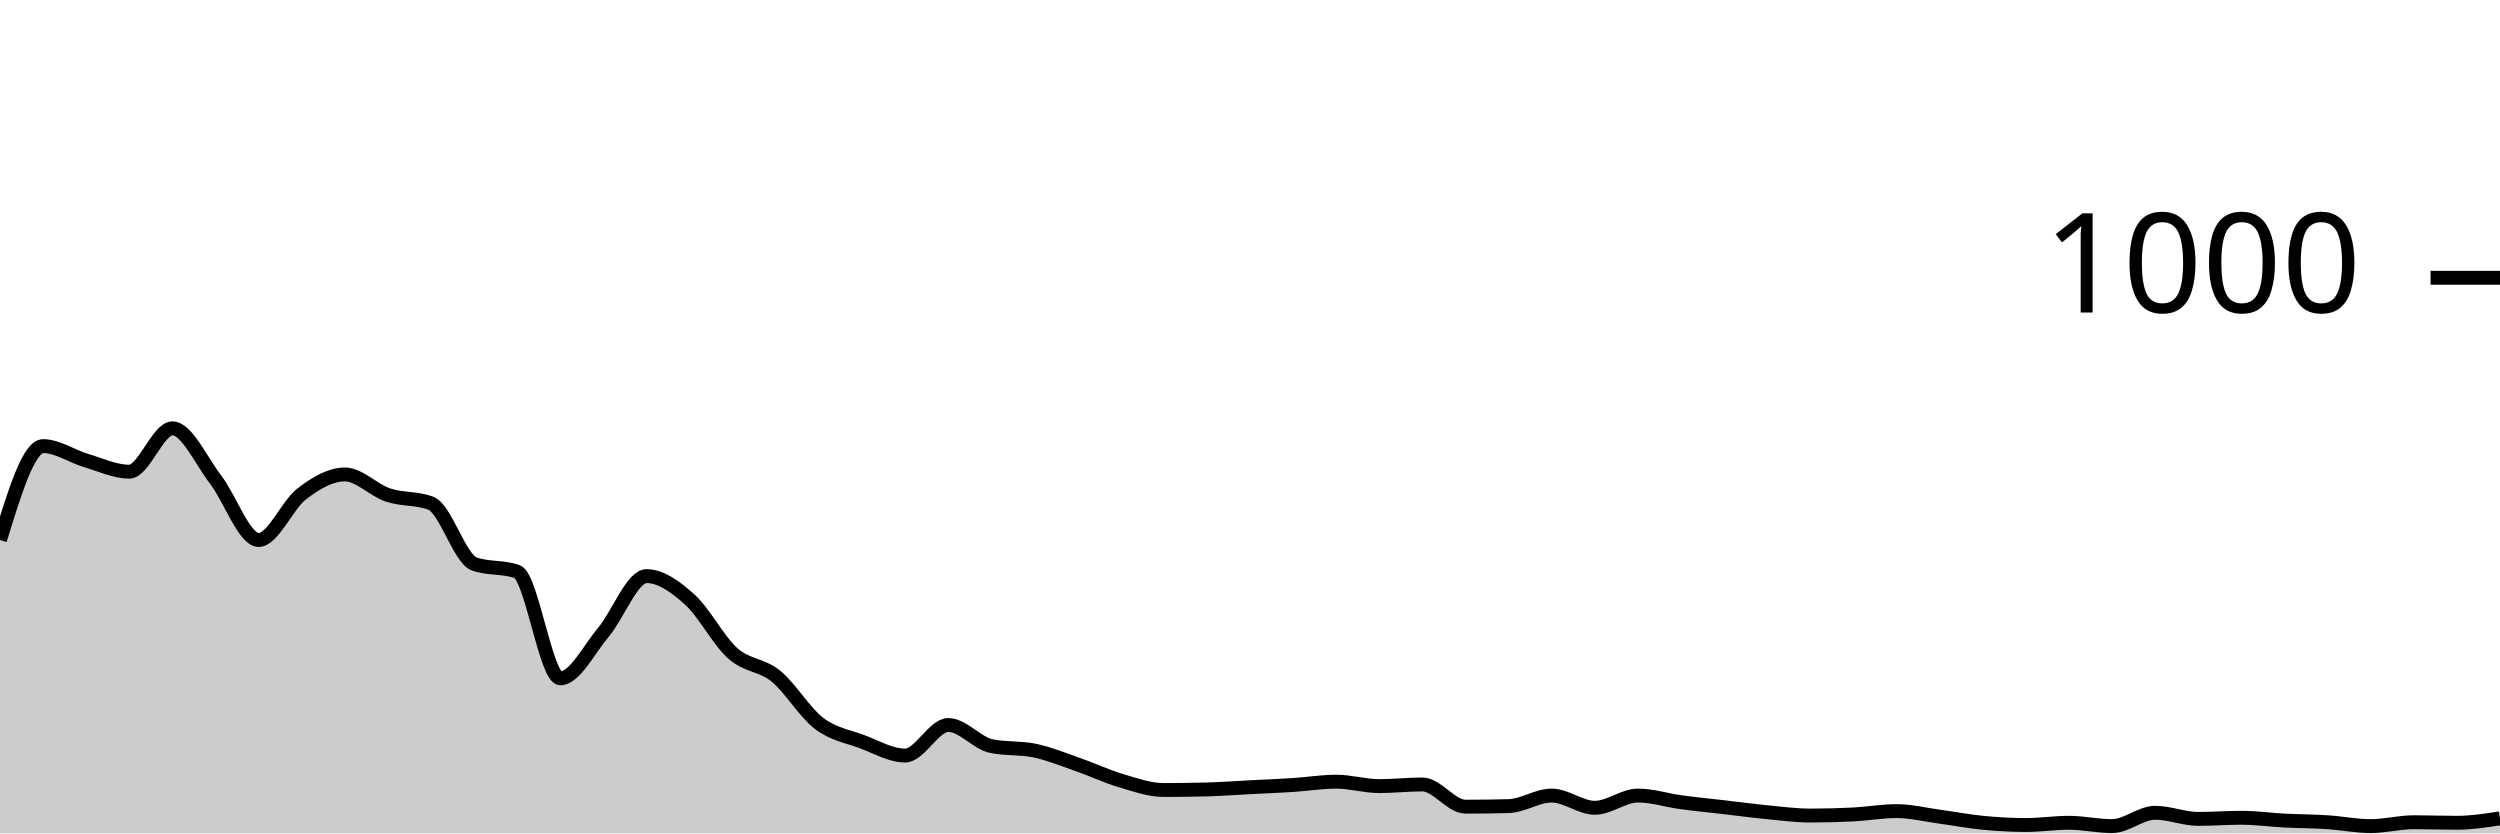
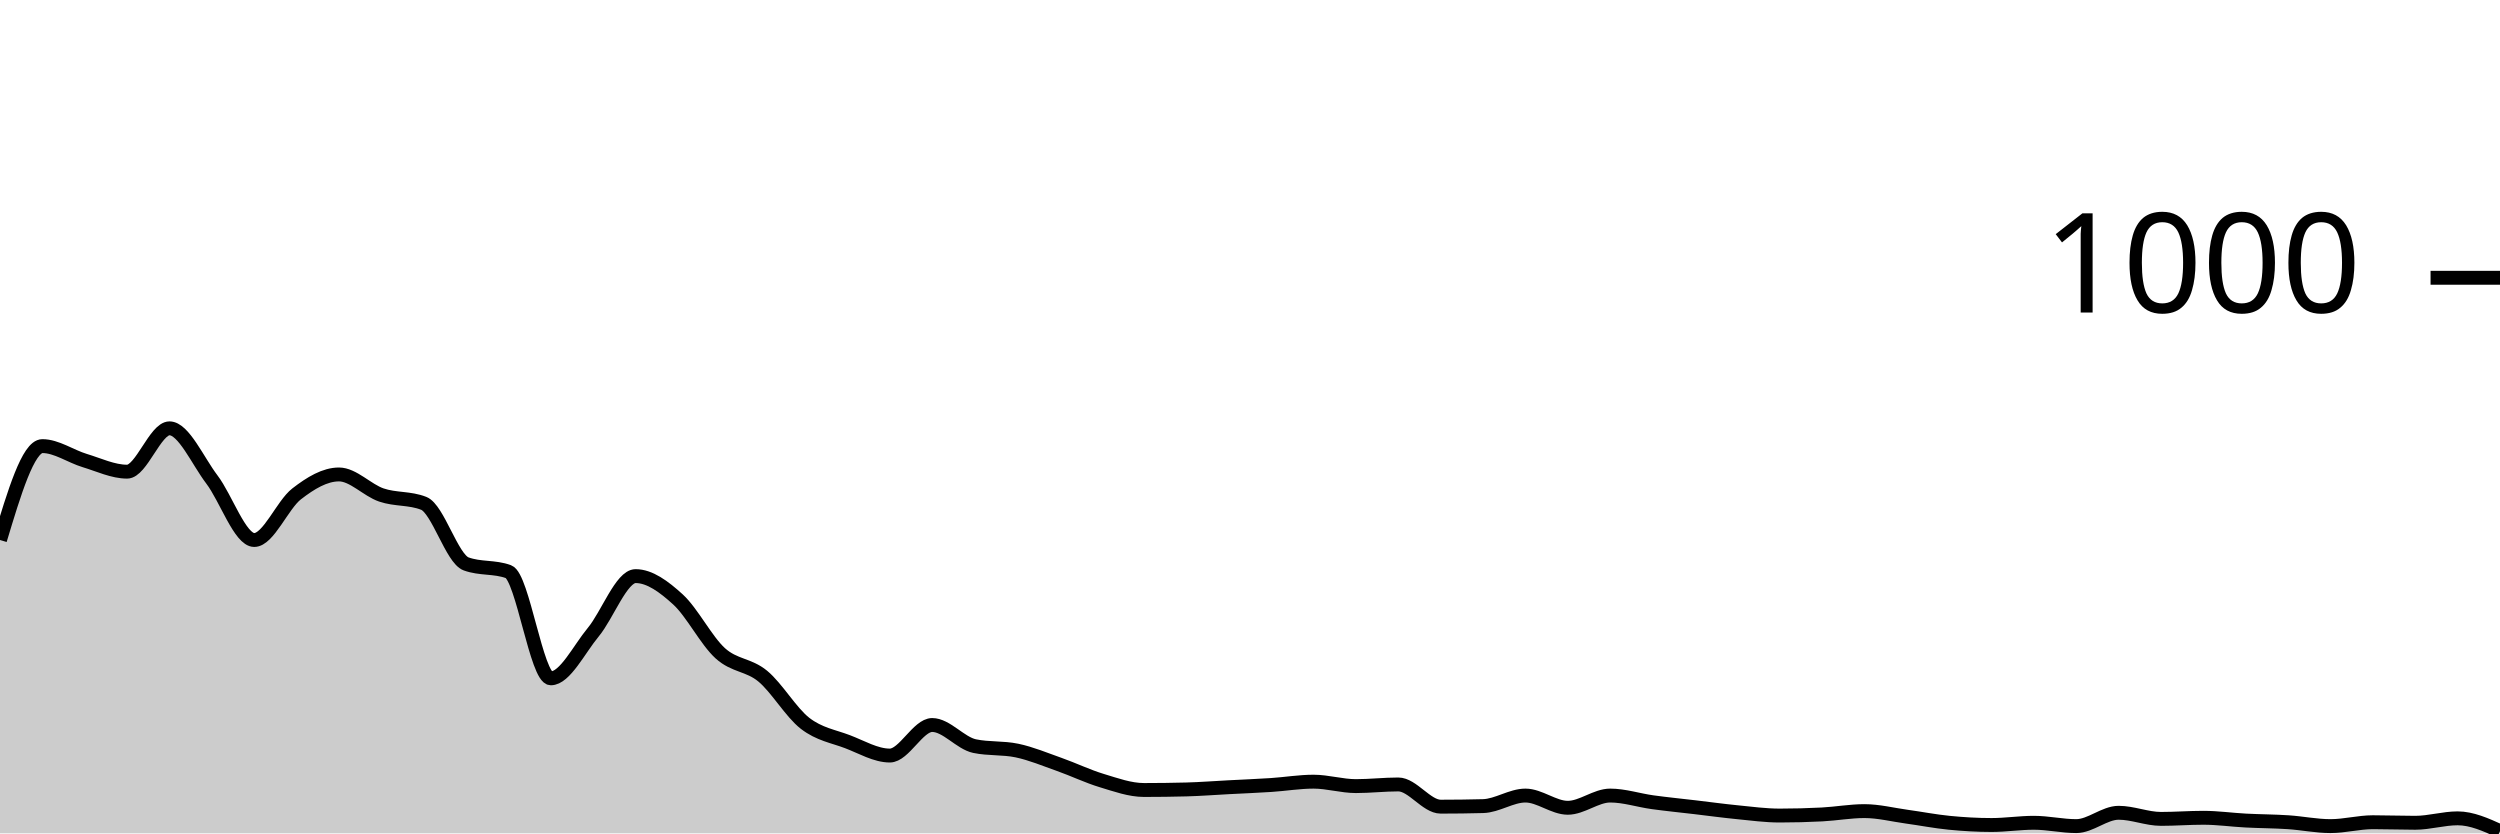
<svg xmlns="http://www.w3.org/2000/svg" viewBox="0 0 180 60">
  <g transform="translate(0,20)">
-     <path class="area" fill="rgba(0, 0, 0, 0.2)" d="M0,18.88C1.034,15.5,2.069,12.12,3.103,12.12C4.138,12.12,5.172,12.853,6.207,13.16C7.241,13.467,8.276,13.96,9.31,13.96C10.345,13.96,11.379,10.84,12.414,10.84C13.448,10.84,14.483,13.18,15.517,14.52C16.552,15.86,17.586,18.88,18.621,18.88C19.655,18.88,20.69,16.347,21.724,15.56C22.759,14.773,23.793,14.16,24.828,14.16C25.862,14.16,26.897,15.293,27.931,15.64C28.966,15.987,30,15.84,31.034,16.24C32.069,16.64,33.103,20.227,34.138,20.6C35.172,20.973,36.207,20.787,37.241,21.16C38.276,21.533,39.31,28.84,40.345,28.84C41.379,28.84,42.414,26.747,43.448,25.52C44.483,24.293,45.517,21.48,46.552,21.48C47.586,21.48,48.621,22.233,49.655,23.16C50.69,24.087,51.724,26.12,52.759,27.04C53.793,27.96,54.828,27.84,55.862,28.68C56.897,29.52,57.931,31.293,58.966,32.08C60,32.867,61.034,33.013,62.069,33.4C63.103,33.787,64.138,34.4,65.172,34.4C66.207,34.4,67.241,32.2,68.276,32.2C69.31,32.2,70.345,33.507,71.379,33.72C72.414,33.933,73.448,33.827,74.483,34.04C75.517,34.253,76.552,34.68,77.586,35.04C78.621,35.4,79.655,35.893,80.69,36.2C81.724,36.507,82.759,36.88,83.793,36.88C84.828,36.88,85.862,36.867,86.897,36.84C87.931,36.813,88.966,36.733,90,36.68C91.034,36.627,92.069,36.587,93.103,36.52C94.138,36.453,95.172,36.28,96.207,36.28C97.241,36.28,98.276,36.6,99.31,36.6C100.345,36.6,101.379,36.48,102.414,36.48C103.448,36.48,104.483,38.08,105.517,38.08C106.552,38.08,107.586,38.067,108.621,38.04C109.655,38.013,110.69,37.28,111.724,37.28C112.759,37.28,113.793,38.16,114.828,38.16C115.862,38.16,116.897,37.28,117.931,37.28C118.966,37.28,120,37.62,121.034,37.76C122.069,37.9,123.103,38,124.138,38.12C125.172,38.24,126.207,38.38,127.241,38.48C128.276,38.58,129.31,38.72,130.345,38.72C131.379,38.72,132.414,38.693,133.448,38.64C134.483,38.587,135.517,38.4,136.552,38.4C137.586,38.4,138.621,38.66,139.655,38.8C140.69,38.94,141.724,39.14,142.759,39.24C143.793,39.34,144.828,39.4,145.862,39.4C146.897,39.4,147.931,39.24,148.966,39.24C150,39.24,151.034,39.48,152.069,39.48C153.103,39.48,154.138,38.52,155.172,38.52C156.207,38.52,157.241,38.96,158.276,38.96C159.31,38.96,160.345,38.88,161.379,38.88C162.414,38.88,163.448,39.027,164.483,39.08C165.517,39.133,166.552,39.133,167.586,39.2C168.621,39.267,169.655,39.48,170.69,39.48C171.724,39.48,172.759,39.2,173.793,39.2C174.828,39.2,175.862,39.24,176.897,39.24C177.931,39.24,178.966,39.08,180,38.92L180,40C178.966,40,177.931,40,176.897,40C175.862,40,174.828,40,173.793,40C172.759,40,171.724,40,170.69,40C169.655,40,168.621,40,167.586,40C166.552,40,165.517,40,164.483,40C163.448,40,162.414,40,161.379,40C160.345,40,159.31,40,158.276,40C157.241,40,156.207,40,155.172,40C154.138,40,153.103,40,152.069,40C151.034,40,150,40,148.966,40C147.931,40,146.897,40,145.862,40C144.828,40,143.793,40,142.759,40C141.724,40,140.69,40,139.655,40C138.621,40,137.586,40,136.552,40C135.517,40,134.483,40,133.448,40C132.414,40,131.379,40,130.345,40C129.31,40,128.276,40,127.241,40C126.207,40,125.172,40,124.138,40C123.103,40,122.069,40,121.034,40C120,40,118.966,40,117.931,40C116.897,40,115.862,40,114.828,40C113.793,40,112.759,40,111.724,40C110.69,40,109.655,40,108.621,40C107.586,40,106.552,40,105.517,40C104.483,40,103.448,40,102.414,40C101.379,40,100.345,40,99.31,40C98.276,40,97.241,40,96.207,40C95.172,40,94.138,40,93.103,40C92.069,40,91.034,40,90,40C88.966,40,87.931,40,86.897,40C85.862,40,84.828,40,83.793,40C82.759,40,81.724,40,80.69,40C79.655,40,78.621,40,77.586,40C76.552,40,75.517,40,74.483,40C73.448,40,72.414,40,71.379,40C70.345,40,69.31,40,68.276,40C67.241,40,66.207,40,65.172,40C64.138,40,63.103,40,62.069,40C61.034,40,60,40,58.966,40C57.931,40,56.897,40,55.862,40C54.828,40,53.793,40,52.759,40C51.724,40,50.69,40,49.655,40C48.621,40,47.586,40,46.552,40C45.517,40,44.483,40,43.448,40C42.414,40,41.379,40,40.345,40C39.31,40,38.276,40,37.241,40C36.207,40,35.172,40,34.138,40C33.103,40,32.069,40,31.034,40C30,40,28.966,40,27.931,40C26.897,40,25.862,40,24.828,40C23.793,40,22.759,40,21.724,40C20.69,40,19.655,40,18.621,40C17.586,40,16.552,40,15.517,40C14.483,40,13.448,40,12.414,40C11.379,40,10.345,40,9.31,40C8.276,40,7.241,40,6.207,40C5.172,40,4.138,40,3.103,40C2.069,40,1.034,40,0,40Z" />
-     <path class="line" stroke="black" fill="none" d="M0,18.88C1.034,15.5,2.069,12.12,3.103,12.12C4.138,12.12,5.172,12.853,6.207,13.16C7.241,13.467,8.276,13.96,9.31,13.96C10.345,13.96,11.379,10.84,12.414,10.84C13.448,10.84,14.483,13.18,15.517,14.52C16.552,15.86,17.586,18.88,18.621,18.88C19.655,18.88,20.69,16.347,21.724,15.56C22.759,14.773,23.793,14.16,24.828,14.16C25.862,14.16,26.897,15.293,27.931,15.64C28.966,15.987,30,15.84,31.034,16.24C32.069,16.64,33.103,20.227,34.138,20.6C35.172,20.973,36.207,20.787,37.241,21.16C38.276,21.533,39.31,28.84,40.345,28.84C41.379,28.84,42.414,26.747,43.448,25.52C44.483,24.293,45.517,21.48,46.552,21.48C47.586,21.48,48.621,22.233,49.655,23.16C50.69,24.087,51.724,26.12,52.759,27.04C53.793,27.96,54.828,27.84,55.862,28.68C56.897,29.52,57.931,31.293,58.966,32.08C60,32.867,61.034,33.013,62.069,33.4C63.103,33.787,64.138,34.4,65.172,34.4C66.207,34.4,67.241,32.2,68.276,32.2C69.31,32.2,70.345,33.507,71.379,33.72C72.414,33.933,73.448,33.827,74.483,34.04C75.517,34.253,76.552,34.68,77.586,35.04C78.621,35.4,79.655,35.893,80.69,36.2C81.724,36.507,82.759,36.88,83.793,36.88C84.828,36.88,85.862,36.867,86.897,36.84C87.931,36.813,88.966,36.733,90,36.68C91.034,36.627,92.069,36.587,93.103,36.52C94.138,36.453,95.172,36.28,96.207,36.28C97.241,36.28,98.276,36.6,99.31,36.6C100.345,36.6,101.379,36.48,102.414,36.48C103.448,36.48,104.483,38.08,105.517,38.08C106.552,38.08,107.586,38.067,108.621,38.04C109.655,38.013,110.69,37.28,111.724,37.28C112.759,37.28,113.793,38.16,114.828,38.16C115.862,38.16,116.897,37.28,117.931,37.28C118.966,37.28,120,37.62,121.034,37.76C122.069,37.9,123.103,38,124.138,38.12C125.172,38.24,126.207,38.38,127.241,38.48C128.276,38.58,129.31,38.72,130.345,38.72C131.379,38.72,132.414,38.693,133.448,38.64C134.483,38.587,135.517,38.4,136.552,38.4C137.586,38.4,138.621,38.66,139.655,38.8C140.69,38.94,141.724,39.14,142.759,39.24C143.793,39.34,144.828,39.4,145.862,39.4C146.897,39.4,147.931,39.24,148.966,39.24C150,39.24,151.034,39.48,152.069,39.48C153.103,39.48,154.138,38.52,155.172,38.52C156.207,38.52,157.241,38.96,158.276,38.96C159.31,38.96,160.345,38.88,161.379,38.88C162.414,38.88,163.448,39.027,164.483,39.08C165.517,39.133,166.552,39.133,167.586,39.2C168.621,39.267,169.655,39.48,170.69,39.48C171.724,39.48,172.759,39.2,173.793,39.2C174.828,39.2,175.862,39.24,176.897,39.24C177.931,39.24,178.966,39.08,180,38.92" />
+     <path class="area" fill="rgba(0, 0, 0, 0.2)" d="M0,18.88C1.017,15.5,2.034,12.12,3.051,12.12C4.068,12.12,5.085,12.853,6.102,13.16C7.119,13.467,8.136,13.96,9.153,13.96C10.169,13.96,11.186,10.84,12.203,10.84C13.22,10.84,14.237,13.18,15.254,14.52C16.271,15.86,17.288,18.88,18.305,18.88C19.322,18.88,20.339,16.347,21.356,15.56C22.373,14.773,23.39,14.16,24.407,14.16C25.424,14.16,26.441,15.293,27.458,15.64C28.475,15.987,29.492,15.84,30.508,16.24C31.525,16.64,32.542,20.227,33.559,20.6C34.576,20.973,35.593,20.787,36.61,21.16C37.627,21.533,38.644,28.84,39.661,28.84C40.678,28.84,41.695,26.747,42.712,25.52C43.729,24.293,44.746,21.48,45.763,21.48C46.78,21.48,47.797,22.233,48.814,23.16C49.831,24.087,50.847,26.12,51.864,27.04C52.881,27.96,53.898,27.84,54.915,28.68C55.932,29.52,56.949,31.293,57.966,32.08C58.983,32.867,60,33.013,61.017,33.4C62.034,33.787,63.051,34.4,64.068,34.4C65.085,34.4,66.102,32.2,67.119,32.2C68.136,32.2,69.153,33.507,70.169,33.72C71.186,33.933,72.203,33.827,73.22,34.04C74.237,34.253,75.254,34.68,76.271,35.04C77.288,35.4,78.305,35.893,79.322,36.2C80.339,36.507,81.356,36.88,82.373,36.88C83.39,36.88,84.407,36.867,85.424,36.84C86.441,36.813,87.458,36.733,88.475,36.68C89.492,36.627,90.508,36.587,91.525,36.52C92.542,36.453,93.559,36.28,94.576,36.28C95.593,36.28,96.61,36.6,97.627,36.6C98.644,36.6,99.661,36.48,100.678,36.48C101.695,36.48,102.712,38.08,103.729,38.08C104.746,38.08,105.763,38.067,106.78,38.04C107.797,38.013,108.814,37.28,109.831,37.28C110.847,37.28,111.864,38.16,112.881,38.16C113.898,38.16,114.915,37.28,115.932,37.28C116.949,37.28,117.966,37.62,118.983,37.76C120,37.9,121.017,38,122.034,38.12C123.051,38.24,124.068,38.38,125.085,38.48C126.102,38.58,127.119,38.72,128.136,38.72C129.153,38.72,130.169,38.693,131.186,38.64C132.203,38.587,133.22,38.4,134.237,38.4C135.254,38.4,136.271,38.66,137.288,38.8C138.305,38.94,139.322,39.14,140.339,39.24C141.356,39.34,142.373,39.4,143.39,39.4C144.407,39.4,145.424,39.24,146.441,39.24C147.458,39.24,148.475,39.48,149.492,39.48C150.508,39.48,151.525,38.52,152.542,38.52C153.559,38.52,154.576,38.96,155.593,38.96C156.61,38.96,157.627,38.88,158.644,38.88C159.661,38.88,160.678,39.027,161.695,39.08C162.712,39.133,163.729,39.133,164.746,39.2C165.763,39.267,166.78,39.48,167.797,39.48C168.814,39.48,169.831,39.2,170.847,39.2C171.864,39.2,172.881,39.24,173.898,39.24C174.915,39.24,175.932,38.92,176.949,38.92C177.966,38.92,178.983,39.38,180,39.84L180,40C178.983,40,177.966,40,176.949,40C175.932,40,174.915,40,173.898,40C172.881,40,171.864,40,170.847,40C169.831,40,168.814,40,167.797,40C166.78,40,165.763,40,164.746,40C163.729,40,162.712,40,161.695,40C160.678,40,159.661,40,158.644,40C157.627,40,156.61,40,155.593,40C154.576,40,153.559,40,152.542,40C151.525,40,150.508,40,149.492,40C148.475,40,147.458,40,146.441,40C145.424,40,144.407,40,143.39,40C142.373,40,141.356,40,140.339,40C139.322,40,138.305,40,137.288,40C136.271,40,135.254,40,134.237,40C133.22,40,132.203,40,131.186,40C130.169,40,129.153,40,128.136,40C127.119,40,126.102,40,125.085,40C124.068,40,123.051,40,122.034,40C121.017,40,120,40,118.983,40C117.966,40,116.949,40,115.932,40C114.915,40,113.898,40,112.881,40C111.864,40,110.847,40,109.831,40C108.814,40,107.797,40,106.78,40C105.763,40,104.746,40,103.729,40C102.712,40,101.695,40,100.678,40C99.661,40,98.644,40,97.627,40C96.61,40,95.593,40,94.576,40C93.559,40,92.542,40,91.525,40C90.508,40,89.492,40,88.475,40C87.458,40,86.441,40,85.424,40C84.407,40,83.39,40,82.373,40C81.356,40,80.339,40,79.322,40C78.305,40,77.288,40,76.271,40C75.254,40,74.237,40,73.22,40C72.203,40,71.186,40,70.169,40C69.153,40,68.136,40,67.119,40C66.102,40,65.085,40,64.068,40C63.051,40,62.034,40,61.017,40C60,40,58.983,40,57.966,40C56.949,40,55.932,40,54.915,40C53.898,40,52.881,40,51.864,40C50.847,40,49.831,40,48.814,40C47.797,40,46.78,40,45.763,40C44.746,40,43.729,40,42.712,40C41.695,40,40.678,40,39.661,40C38.644,40,37.627,40,36.61,40C35.593,40,34.576,40,33.559,40C32.542,40,31.525,40,30.508,40C29.492,40,28.475,40,27.458,40C26.441,40,25.424,40,24.407,40C23.39,40,22.373,40,21.356,40C20.339,40,19.322,40,18.305,40C17.288,40,16.271,40,15.254,40C14.237,40,13.22,40,12.203,40C11.186,40,10.169,40,9.153,40C8.136,40,7.119,40,6.102,40C5.085,40,4.068,40,3.051,40C2.034,40,1.017,40,0,40Z" />
+     <path class="line" stroke="black" fill="none" d="M0,18.88C1.017,15.5,2.034,12.12,3.051,12.12C4.068,12.12,5.085,12.853,6.102,13.16C7.119,13.467,8.136,13.96,9.153,13.96C10.169,13.96,11.186,10.84,12.203,10.84C13.22,10.84,14.237,13.18,15.254,14.52C16.271,15.86,17.288,18.88,18.305,18.88C19.322,18.88,20.339,16.347,21.356,15.56C22.373,14.773,23.39,14.16,24.407,14.16C25.424,14.16,26.441,15.293,27.458,15.64C28.475,15.987,29.492,15.84,30.508,16.24C31.525,16.64,32.542,20.227,33.559,20.6C34.576,20.973,35.593,20.787,36.61,21.16C37.627,21.533,38.644,28.84,39.661,28.84C40.678,28.84,41.695,26.747,42.712,25.52C43.729,24.293,44.746,21.48,45.763,21.48C46.78,21.48,47.797,22.233,48.814,23.16C49.831,24.087,50.847,26.12,51.864,27.04C52.881,27.96,53.898,27.84,54.915,28.68C55.932,29.52,56.949,31.293,57.966,32.08C58.983,32.867,60,33.013,61.017,33.4C62.034,33.787,63.051,34.4,64.068,34.4C65.085,34.4,66.102,32.2,67.119,32.2C68.136,32.2,69.153,33.507,70.169,33.72C71.186,33.933,72.203,33.827,73.22,34.04C74.237,34.253,75.254,34.68,76.271,35.04C77.288,35.4,78.305,35.893,79.322,36.2C80.339,36.507,81.356,36.88,82.373,36.88C83.39,36.88,84.407,36.867,85.424,36.84C86.441,36.813,87.458,36.733,88.475,36.68C89.492,36.627,90.508,36.587,91.525,36.52C92.542,36.453,93.559,36.28,94.576,36.28C95.593,36.28,96.61,36.6,97.627,36.6C98.644,36.6,99.661,36.48,100.678,36.48C101.695,36.48,102.712,38.08,103.729,38.08C104.746,38.08,105.763,38.067,106.78,38.04C107.797,38.013,108.814,37.28,109.831,37.28C110.847,37.28,111.864,38.16,112.881,38.16C113.898,38.16,114.915,37.28,115.932,37.28C116.949,37.28,117.966,37.62,118.983,37.76C120,37.9,121.017,38,122.034,38.12C123.051,38.24,124.068,38.38,125.085,38.48C126.102,38.58,127.119,38.72,128.136,38.72C129.153,38.72,130.169,38.693,131.186,38.64C132.203,38.587,133.22,38.4,134.237,38.4C135.254,38.4,136.271,38.66,137.288,38.8C138.305,38.94,139.322,39.14,140.339,39.24C141.356,39.34,142.373,39.4,143.39,39.4C144.407,39.4,145.424,39.24,146.441,39.24C147.458,39.24,148.475,39.48,149.492,39.48C150.508,39.48,151.525,38.52,152.542,38.52C153.559,38.52,154.576,38.96,155.593,38.96C156.61,38.96,157.627,38.88,158.644,38.88C159.661,38.88,160.678,39.027,161.695,39.08C162.712,39.133,163.729,39.133,164.746,39.2C165.763,39.267,166.78,39.48,167.797,39.48C168.814,39.48,169.831,39.2,170.847,39.2C171.864,39.2,172.881,39.24,173.898,39.24C174.915,39.24,175.932,38.92,176.949,38.92C177.966,38.92,178.983,39.38,180,39.84" />
    <path class="axis-ceiling" stroke-width="1" stroke="black" fill="none" d="M175,0L180,0" />
    <text class="axis-ceiling-label" font-family="sans-serif" text-anchor="end" font-size="10px" x="170" y="2.5">1000</text>
  </g>
</svg>
